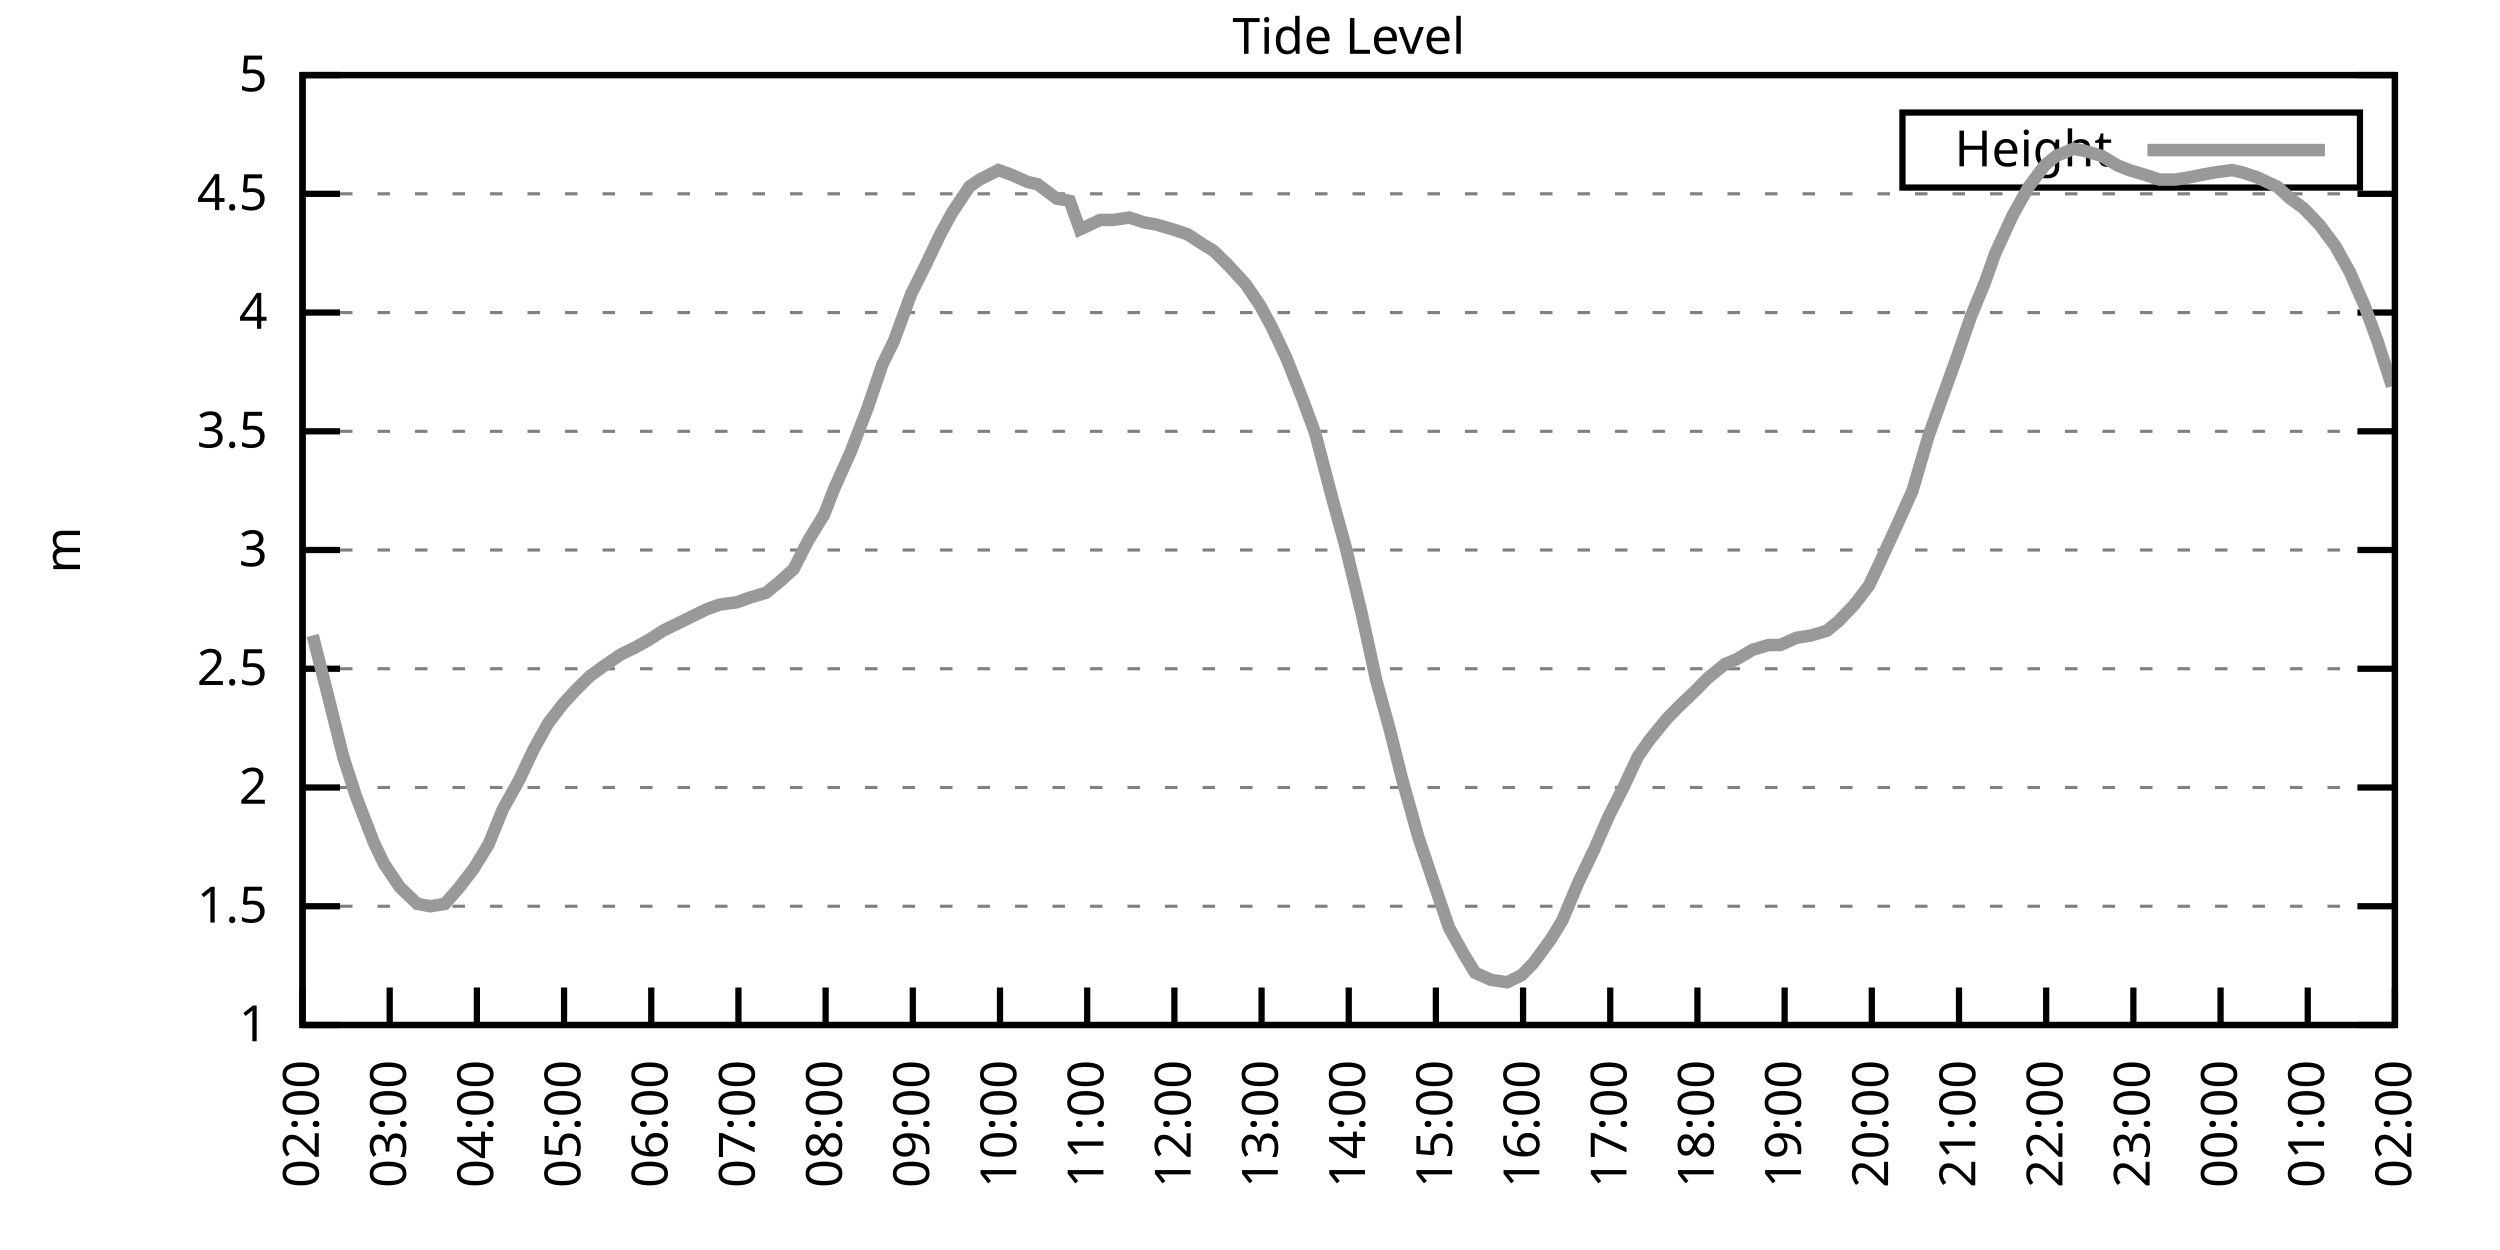
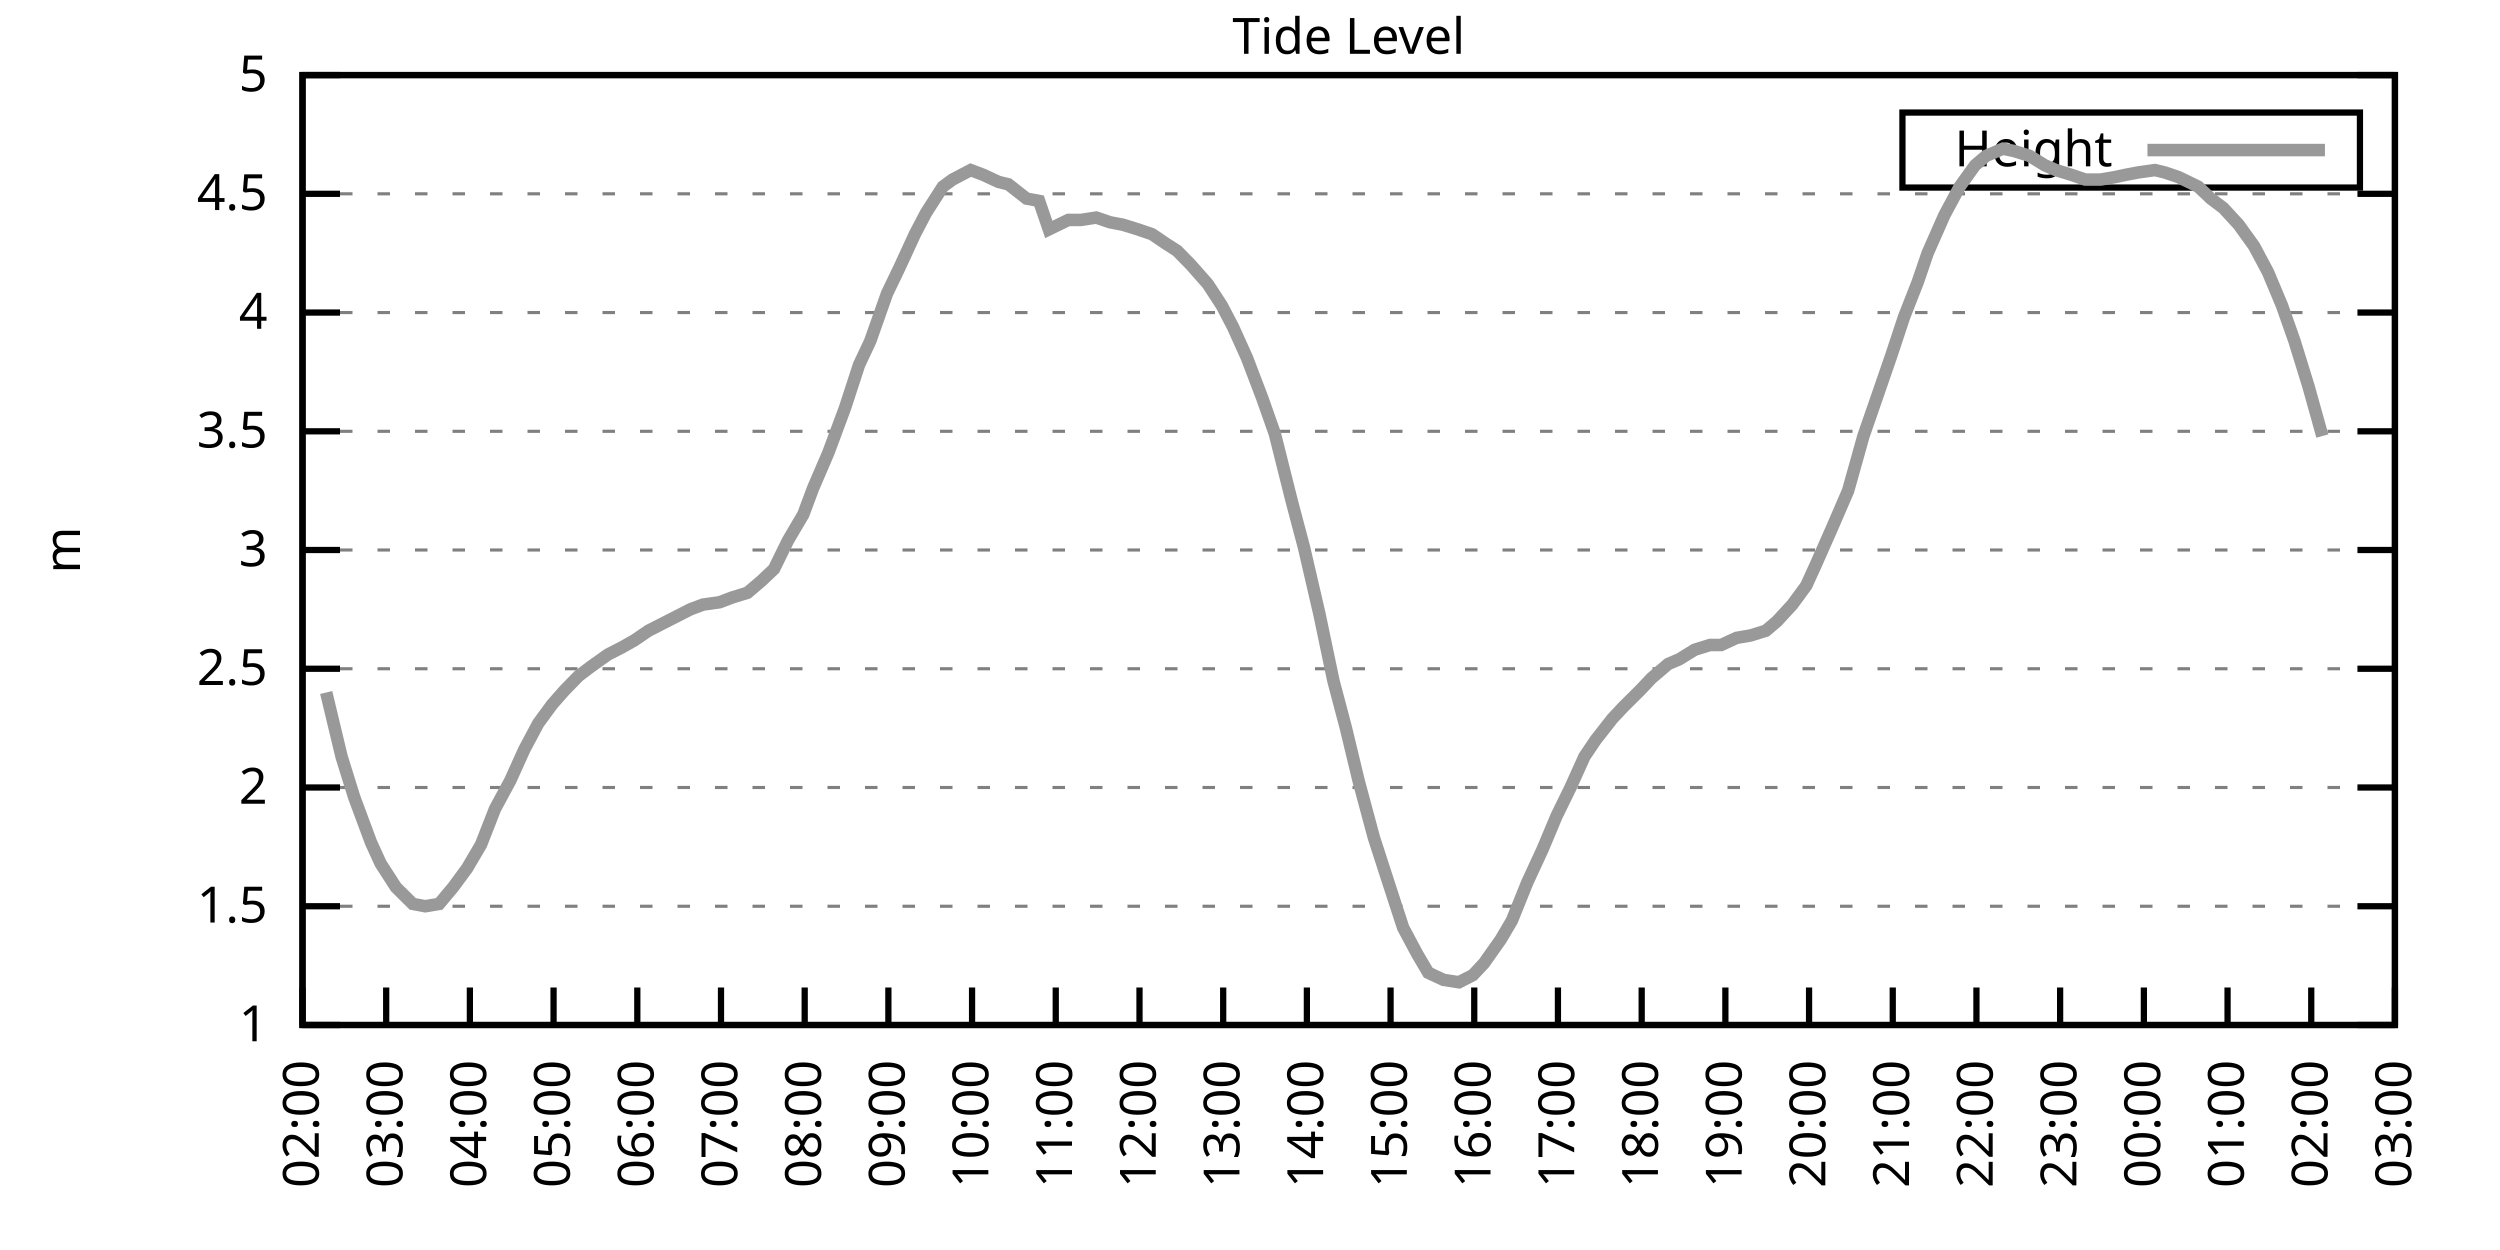
<svg xmlns="http://www.w3.org/2000/svg" xmlns:xlink="http://www.w3.org/1999/xlink" width="400" height="200" viewBox="0 0 400 200">
  <g id="gnuplot_canvas">
    <rect x="0" y="0" width="400" height="200" fill="none" />
    <defs>
      <circle id="gpDot" r="0.5" stroke-width="0.5" stroke="currentColor" />
      <path id="gpPt0" stroke-width="0.333" stroke="currentColor" d="M-1,0 h2 M0,-1 v2" />
      <path id="gpPt1" stroke-width="0.333" stroke="currentColor" d="M-1,-1 L1,1 M1,-1 L-1,1" />
      <path id="gpPt2" stroke-width="0.333" stroke="currentColor" d="M-1,0 L1,0 M0,-1 L0,1 M-1,-1 L1,1 M-1,1 L1,-1" />
      <rect id="gpPt3" stroke-width="0.333" stroke="currentColor" x="-1" y="-1" width="2" height="2" />
      <rect id="gpPt4" stroke-width="0.333" stroke="currentColor" fill="currentColor" x="-1" y="-1" width="2" height="2" />
      <circle id="gpPt5" stroke-width="0.333" stroke="currentColor" cx="0" cy="0" r="1" />
      <use xlink:href="#gpPt5" id="gpPt6" fill="currentColor" stroke="none" />
      <path id="gpPt7" stroke-width="0.333" stroke="currentColor" d="M0,-1.33 L-1.33,0.67 L1.33,0.67 z" />
      <use xlink:href="#gpPt7" id="gpPt8" fill="currentColor" stroke="none" />
      <use xlink:href="#gpPt7" id="gpPt9" stroke="currentColor" transform="rotate(180)" />
      <use xlink:href="#gpPt9" id="gpPt10" fill="currentColor" stroke="none" />
      <use xlink:href="#gpPt3" id="gpPt11" stroke="currentColor" transform="rotate(45)" />
      <use xlink:href="#gpPt11" id="gpPt12" fill="currentColor" stroke="none" />
      <path id="gpPt13" stroke-width="0.333" stroke="currentColor" d="M0,1.330 L1.265,0.411 L0.782,-1.067 L-0.782,-1.076 L-1.265,0.411 z" />
      <use xlink:href="#gpPt13" id="gpPt14" fill="currentColor" stroke="none" />
      <filter id="textbox" filterUnits="objectBoundingBox" x="0" y="0" height="1" width="1">
        <feFlood flood-color="white" flood-opacity="1" result="bgnd" />
        <feComposite in="SourceGraphic" in2="bgnd" operator="atop" />
      </filter>
      <filter id="greybox" filterUnits="objectBoundingBox" x="0" y="0" height="1" width="1">
        <feFlood flood-color="lightgrey" flood-opacity="1" result="grey" />
        <feComposite in="SourceGraphic" in2="grey" operator="atop" />
      </filter>
    </defs>
    <g fill="none" color="white" stroke="currentColor" stroke-width="1.00" stroke-linecap="butt" stroke-linejoin="miter">
</g>
    <g fill="none" color="black" stroke="currentColor" stroke-width="1.00" stroke-linecap="butt" stroke-linejoin="miter">
      <g stroke="none" shape-rendering="crispEdges">
        <polygon fill="rgb(255, 255, 255)" points="48.40,164.00 383.18,164.00 383.18,12.02 48.40,12.02 " />
      </g>
    </g>
    <g fill="none" color="black" stroke="currentColor" stroke-width="1.00" stroke-linecap="butt" stroke-linejoin="miter">
</g>
    <g fill="none" color="black" stroke="black" stroke-width="0.50" stroke-linecap="butt" stroke-linejoin="miter">
</g>
    <g fill="none" color="gray" stroke="currentColor" stroke-width="0.50" stroke-linecap="butt" stroke-linejoin="miter">
      <path stroke="gray" stroke-dasharray="2,4" class="gridline" d="M48.40,164.00 L383.19,164.00  " />
    </g>
    <g fill="none" color="gray" stroke="gray" stroke-width="1.00" stroke-linecap="butt" stroke-linejoin="miter">
</g>
    <g fill="none" color="black" stroke="currentColor" stroke-width="1.00" stroke-linecap="butt" stroke-linejoin="miter">
      <path stroke="black" d="M48.40,164.00 L54.40,164.00 M383.19,164.00 L377.19,164.00  " />
      <g transform="translate(42.80,166.60)" stroke="none" fill="black" font-family="Sans" font-size="8.00" text-anchor="end">
        <text>
          <tspan font-family="Sans"> 1</tspan>
        </text>
      </g>
    </g>
    <g fill="none" color="black" stroke="currentColor" stroke-width="1.00" stroke-linecap="butt" stroke-linejoin="miter">
</g>
    <g fill="none" color="black" stroke="black" stroke-width="0.50" stroke-linecap="butt" stroke-linejoin="miter">
</g>
    <g fill="none" color="gray" stroke="currentColor" stroke-width="0.50" stroke-linecap="butt" stroke-linejoin="miter">
      <path stroke="gray" stroke-dasharray="2,4" class="gridline" d="M48.40,145.00 L383.19,145.00  " />
    </g>
    <g fill="none" color="gray" stroke="gray" stroke-width="1.00" stroke-linecap="butt" stroke-linejoin="miter">
</g>
    <g fill="none" color="black" stroke="currentColor" stroke-width="1.00" stroke-linecap="butt" stroke-linejoin="miter">
      <path stroke="black" d="M48.40,145.00 L54.40,145.00 M383.19,145.00 L377.19,145.00  " />
      <g transform="translate(42.80,147.60)" stroke="none" fill="black" font-family="Sans" font-size="8.00" text-anchor="end">
        <text>
          <tspan font-family="Sans"> 1.5</tspan>
        </text>
      </g>
    </g>
    <g fill="none" color="black" stroke="currentColor" stroke-width="1.00" stroke-linecap="butt" stroke-linejoin="miter">
</g>
    <g fill="none" color="black" stroke="black" stroke-width="0.50" stroke-linecap="butt" stroke-linejoin="miter">
</g>
    <g fill="none" color="gray" stroke="currentColor" stroke-width="0.50" stroke-linecap="butt" stroke-linejoin="miter">
      <path stroke="gray" stroke-dasharray="2,4" class="gridline" d="M48.40,126.00 L383.19,126.00  " />
    </g>
    <g fill="none" color="gray" stroke="gray" stroke-width="1.00" stroke-linecap="butt" stroke-linejoin="miter">
</g>
    <g fill="none" color="black" stroke="currentColor" stroke-width="1.00" stroke-linecap="butt" stroke-linejoin="miter">
      <path stroke="black" d="M48.40,126.00 L54.40,126.00 M383.19,126.00 L377.19,126.00  " />
      <g transform="translate(42.80,128.60)" stroke="none" fill="black" font-family="Sans" font-size="8.00" text-anchor="end">
        <text>
          <tspan font-family="Sans"> 2</tspan>
        </text>
      </g>
    </g>
    <g fill="none" color="black" stroke="currentColor" stroke-width="1.00" stroke-linecap="butt" stroke-linejoin="miter">
</g>
    <g fill="none" color="black" stroke="black" stroke-width="0.50" stroke-linecap="butt" stroke-linejoin="miter">
</g>
    <g fill="none" color="gray" stroke="currentColor" stroke-width="0.50" stroke-linecap="butt" stroke-linejoin="miter">
      <path stroke="gray" stroke-dasharray="2,4" class="gridline" d="M48.40,107.00 L383.19,107.00  " />
    </g>
    <g fill="none" color="gray" stroke="gray" stroke-width="1.00" stroke-linecap="butt" stroke-linejoin="miter">
</g>
    <g fill="none" color="black" stroke="currentColor" stroke-width="1.00" stroke-linecap="butt" stroke-linejoin="miter">
      <path stroke="black" d="M48.40,107.00 L54.40,107.00 M383.19,107.00 L377.19,107.00  " />
      <g transform="translate(42.80,109.60)" stroke="none" fill="black" font-family="Sans" font-size="8.00" text-anchor="end">
        <text>
          <tspan font-family="Sans"> 2.5</tspan>
        </text>
      </g>
    </g>
    <g fill="none" color="black" stroke="currentColor" stroke-width="1.00" stroke-linecap="butt" stroke-linejoin="miter">
</g>
    <g fill="none" color="black" stroke="black" stroke-width="0.50" stroke-linecap="butt" stroke-linejoin="miter">
</g>
    <g fill="none" color="gray" stroke="currentColor" stroke-width="0.50" stroke-linecap="butt" stroke-linejoin="miter">
      <path stroke="gray" stroke-dasharray="2,4" class="gridline" d="M48.40,88.00 L383.19,88.00  " />
    </g>
    <g fill="none" color="gray" stroke="gray" stroke-width="1.00" stroke-linecap="butt" stroke-linejoin="miter">
</g>
    <g fill="none" color="black" stroke="currentColor" stroke-width="1.00" stroke-linecap="butt" stroke-linejoin="miter">
      <path stroke="black" d="M48.40,88.00 L54.40,88.00 M383.19,88.00 L377.19,88.00  " />
      <g transform="translate(42.80,90.60)" stroke="none" fill="black" font-family="Sans" font-size="8.00" text-anchor="end">
        <text>
          <tspan font-family="Sans"> 3</tspan>
        </text>
      </g>
    </g>
    <g fill="none" color="black" stroke="currentColor" stroke-width="1.00" stroke-linecap="butt" stroke-linejoin="miter">
</g>
    <g fill="none" color="black" stroke="black" stroke-width="0.50" stroke-linecap="butt" stroke-linejoin="miter">
</g>
    <g fill="none" color="gray" stroke="currentColor" stroke-width="0.50" stroke-linecap="butt" stroke-linejoin="miter">
      <path stroke="gray" stroke-dasharray="2,4" class="gridline" d="M48.40,69.01 L383.19,69.01  " />
    </g>
    <g fill="none" color="gray" stroke="gray" stroke-width="1.00" stroke-linecap="butt" stroke-linejoin="miter">
</g>
    <g fill="none" color="black" stroke="currentColor" stroke-width="1.00" stroke-linecap="butt" stroke-linejoin="miter">
      <path stroke="black" d="M48.40,69.01 L54.40,69.01 M383.19,69.01 L377.19,69.01  " />
      <g transform="translate(42.80,71.61)" stroke="none" fill="black" font-family="Sans" font-size="8.00" text-anchor="end">
        <text>
          <tspan font-family="Sans"> 3.5</tspan>
        </text>
      </g>
    </g>
    <g fill="none" color="black" stroke="currentColor" stroke-width="1.00" stroke-linecap="butt" stroke-linejoin="miter">
</g>
    <g fill="none" color="black" stroke="black" stroke-width="0.50" stroke-linecap="butt" stroke-linejoin="miter">
</g>
    <g fill="none" color="gray" stroke="currentColor" stroke-width="0.50" stroke-linecap="butt" stroke-linejoin="miter">
      <path stroke="gray" stroke-dasharray="2,4" class="gridline" d="M48.40,50.01 L383.19,50.01  " />
    </g>
    <g fill="none" color="gray" stroke="gray" stroke-width="1.00" stroke-linecap="butt" stroke-linejoin="miter">
</g>
    <g fill="none" color="black" stroke="currentColor" stroke-width="1.00" stroke-linecap="butt" stroke-linejoin="miter">
      <path stroke="black" d="M48.40,50.01 L54.40,50.01 M383.19,50.01 L377.19,50.01  " />
      <g transform="translate(42.80,52.61)" stroke="none" fill="black" font-family="Sans" font-size="8.00" text-anchor="end">
        <text>
          <tspan font-family="Sans"> 4</tspan>
        </text>
      </g>
    </g>
    <g fill="none" color="black" stroke="currentColor" stroke-width="1.00" stroke-linecap="butt" stroke-linejoin="miter">
</g>
    <g fill="none" color="black" stroke="black" stroke-width="0.50" stroke-linecap="butt" stroke-linejoin="miter">
</g>
    <g fill="none" color="gray" stroke="currentColor" stroke-width="0.50" stroke-linecap="butt" stroke-linejoin="miter">
      <path stroke="gray" stroke-dasharray="2,4" class="gridline" d="M48.40,31.01 L383.19,31.01  " />
    </g>
    <g fill="none" color="gray" stroke="gray" stroke-width="1.00" stroke-linecap="butt" stroke-linejoin="miter">
</g>
    <g fill="none" color="black" stroke="currentColor" stroke-width="1.00" stroke-linecap="butt" stroke-linejoin="miter">
      <path stroke="black" d="M48.40,31.01 L54.40,31.01 M383.19,31.01 L377.19,31.01  " />
      <g transform="translate(42.80,33.61)" stroke="none" fill="black" font-family="Sans" font-size="8.00" text-anchor="end">
        <text>
          <tspan font-family="Sans"> 4.5</tspan>
        </text>
      </g>
    </g>
    <g fill="none" color="black" stroke="currentColor" stroke-width="1.00" stroke-linecap="butt" stroke-linejoin="miter">
</g>
    <g fill="none" color="black" stroke="black" stroke-width="0.50" stroke-linecap="butt" stroke-linejoin="miter">
</g>
    <g fill="none" color="gray" stroke="currentColor" stroke-width="0.50" stroke-linecap="butt" stroke-linejoin="miter">
      <path stroke="gray" stroke-dasharray="2,4" class="gridline" d="M48.40,12.01 L383.19,12.01  " />
    </g>
    <g fill="none" color="gray" stroke="gray" stroke-width="1.00" stroke-linecap="butt" stroke-linejoin="miter">
</g>
    <g fill="none" color="black" stroke="currentColor" stroke-width="1.00" stroke-linecap="butt" stroke-linejoin="miter">
      <path stroke="black" d="M48.40,12.01 L54.40,12.01 M383.19,12.01 L377.19,12.01  " />
      <g transform="translate(42.80,14.61)" stroke="none" fill="black" font-family="Sans" font-size="8.00" text-anchor="end">
        <text>
          <tspan font-family="Sans"> 5</tspan>
        </text>
      </g>
    </g>
    <g fill="none" color="black" stroke="currentColor" stroke-width="1.00" stroke-linecap="butt" stroke-linejoin="miter">
      <path stroke="black" d="M48.40,164.00 L48.40,158.00  " />
      <g transform="translate(51.00,169.60) rotate(270.00)" stroke="none" fill="black" font-family="Sans" font-size="8.00" text-anchor="end">
        <text>
          <tspan font-family="Sans">02:00</tspan>
        </text>
      </g>
    </g>
    <g fill="none" color="black" stroke="currentColor" stroke-width="1.00" stroke-linecap="butt" stroke-linejoin="miter">
-       <path stroke="black" d="M62.35,164.00 L62.35,158.00  " />
-       <g transform="translate(64.95,169.60) rotate(270.00)" stroke="none" fill="black" font-family="Sans" font-size="8.00" text-anchor="end">
+       <path stroke="black" d="M61.79,164.00 L61.79,158.00  " />
+       <g transform="translate(64.39,169.60) rotate(270.00)" stroke="none" fill="black" font-family="Sans" font-size="8.00" text-anchor="end">
        <text>
          <tspan font-family="Sans">03:00</tspan>
        </text>
      </g>
    </g>
    <g fill="none" color="black" stroke="currentColor" stroke-width="1.00" stroke-linecap="butt" stroke-linejoin="miter">
-       <path stroke="black" d="M76.30,164.00 L76.30,158.00  " />
-       <g transform="translate(78.90,169.60) rotate(270.00)" stroke="none" fill="black" font-family="Sans" font-size="8.00" text-anchor="end">
+       <path stroke="black" d="M75.18,164.00 L75.18,158.00  " />
+       <g transform="translate(77.78,169.60) rotate(270.00)" stroke="none" fill="black" font-family="Sans" font-size="8.00" text-anchor="end">
        <text>
          <tspan font-family="Sans">04:00</tspan>
        </text>
      </g>
    </g>
    <g fill="none" color="black" stroke="currentColor" stroke-width="1.00" stroke-linecap="butt" stroke-linejoin="miter">
-       <path stroke="black" d="M90.25,164.00 L90.25,158.00  " />
-       <g transform="translate(92.85,169.60) rotate(270.00)" stroke="none" fill="black" font-family="Sans" font-size="8.00" text-anchor="end">
+       <path stroke="black" d="M88.57,164.00 L88.57,158.00  " />
+       <g transform="translate(91.17,169.60) rotate(270.00)" stroke="none" fill="black" font-family="Sans" font-size="8.00" text-anchor="end">
        <text>
          <tspan font-family="Sans">05:00</tspan>
        </text>
      </g>
    </g>
    <g fill="none" color="black" stroke="currentColor" stroke-width="1.00" stroke-linecap="butt" stroke-linejoin="miter">
-       <path stroke="black" d="M104.20,164.00 L104.20,158.00  " />
-       <g transform="translate(106.80,169.60) rotate(270.00)" stroke="none" fill="black" font-family="Sans" font-size="8.00" text-anchor="end">
+       <path stroke="black" d="M101.97,164.00 L101.97,158.00  " />
+       <g transform="translate(104.57,169.60) rotate(270.00)" stroke="none" fill="black" font-family="Sans" font-size="8.00" text-anchor="end">
        <text>
          <tspan font-family="Sans">06:00</tspan>
        </text>
      </g>
    </g>
    <g fill="none" color="black" stroke="currentColor" stroke-width="1.00" stroke-linecap="butt" stroke-linejoin="miter">
-       <path stroke="black" d="M118.15,164.00 L118.15,158.00  " />
-       <g transform="translate(120.75,169.60) rotate(270.00)" stroke="none" fill="black" font-family="Sans" font-size="8.00" text-anchor="end">
+       <path stroke="black" d="M115.36,164.00 L115.36,158.00  " />
+       <g transform="translate(117.96,169.60) rotate(270.00)" stroke="none" fill="black" font-family="Sans" font-size="8.00" text-anchor="end">
        <text>
          <tspan font-family="Sans">07:00</tspan>
        </text>
      </g>
    </g>
    <g fill="none" color="black" stroke="currentColor" stroke-width="1.00" stroke-linecap="butt" stroke-linejoin="miter">
-       <path stroke="black" d="M132.10,164.00 L132.10,158.00  " />
-       <g transform="translate(134.70,169.60) rotate(270.00)" stroke="none" fill="black" font-family="Sans" font-size="8.00" text-anchor="end">
+       <path stroke="black" d="M128.75,164.00 L128.75,158.00  " />
+       <g transform="translate(131.35,169.60) rotate(270.00)" stroke="none" fill="black" font-family="Sans" font-size="8.00" text-anchor="end">
        <text>
          <tspan font-family="Sans">08:00</tspan>
        </text>
      </g>
    </g>
    <g fill="none" color="black" stroke="currentColor" stroke-width="1.00" stroke-linecap="butt" stroke-linejoin="miter">
-       <path stroke="black" d="M146.05,164.00 L146.05,158.00  " />
-       <g transform="translate(148.65,169.60) rotate(270.00)" stroke="none" fill="black" font-family="Sans" font-size="8.00" text-anchor="end">
+       <path stroke="black" d="M142.14,164.00 L142.14,158.00  " />
+       <g transform="translate(144.74,169.60) rotate(270.00)" stroke="none" fill="black" font-family="Sans" font-size="8.00" text-anchor="end">
        <text>
          <tspan font-family="Sans">09:00</tspan>
        </text>
      </g>
    </g>
    <g fill="none" color="black" stroke="currentColor" stroke-width="1.00" stroke-linecap="butt" stroke-linejoin="miter">
-       <path stroke="black" d="M160.00,164.00 L160.00,158.00  " />
-       <g transform="translate(162.60,169.60) rotate(270.00)" stroke="none" fill="black" font-family="Sans" font-size="8.00" text-anchor="end">
+       <path stroke="black" d="M155.53,164.00 L155.53,158.00  " />
+       <g transform="translate(158.13,169.60) rotate(270.00)" stroke="none" fill="black" font-family="Sans" font-size="8.00" text-anchor="end">
        <text>
          <tspan font-family="Sans">10:00</tspan>
        </text>
      </g>
    </g>
    <g fill="none" color="black" stroke="currentColor" stroke-width="1.00" stroke-linecap="butt" stroke-linejoin="miter">
-       <path stroke="black" d="M173.95,164.00 L173.95,158.00  " />
-       <g transform="translate(176.55,169.60) rotate(270.00)" stroke="none" fill="black" font-family="Sans" font-size="8.00" text-anchor="end">
+       <path stroke="black" d="M168.92,164.00 L168.92,158.00  " />
+       <g transform="translate(171.52,169.60) rotate(270.00)" stroke="none" fill="black" font-family="Sans" font-size="8.00" text-anchor="end">
        <text>
          <tspan font-family="Sans">11:00</tspan>
        </text>
      </g>
    </g>
    <g fill="none" color="black" stroke="currentColor" stroke-width="1.00" stroke-linecap="butt" stroke-linejoin="miter">
-       <path stroke="black" d="M187.90,164.00 L187.90,158.00  " />
-       <g transform="translate(190.50,169.60) rotate(270.00)" stroke="none" fill="black" font-family="Sans" font-size="8.00" text-anchor="end">
+       <path stroke="black" d="M182.32,164.00 L182.32,158.00  " />
+       <g transform="translate(184.92,169.60) rotate(270.00)" stroke="none" fill="black" font-family="Sans" font-size="8.00" text-anchor="end">
        <text>
          <tspan font-family="Sans">12:00</tspan>
        </text>
      </g>
    </g>
    <g fill="none" color="black" stroke="currentColor" stroke-width="1.00" stroke-linecap="butt" stroke-linejoin="miter">
-       <path stroke="black" d="M201.85,164.00 L201.85,158.00  " />
-       <g transform="translate(204.45,169.60) rotate(270.00)" stroke="none" fill="black" font-family="Sans" font-size="8.00" text-anchor="end">
+       <path stroke="black" d="M195.71,164.00 L195.71,158.00  " />
+       <g transform="translate(198.31,169.60) rotate(270.00)" stroke="none" fill="black" font-family="Sans" font-size="8.00" text-anchor="end">
        <text>
          <tspan font-family="Sans">13:00</tspan>
        </text>
      </g>
    </g>
    <g fill="none" color="black" stroke="currentColor" stroke-width="1.00" stroke-linecap="butt" stroke-linejoin="miter">
-       <path stroke="black" d="M215.80,164.00 L215.80,158.00  " />
-       <g transform="translate(218.40,169.60) rotate(270.00)" stroke="none" fill="black" font-family="Sans" font-size="8.00" text-anchor="end">
+       <path stroke="black" d="M209.10,164.00 L209.10,158.00  " />
+       <g transform="translate(211.70,169.60) rotate(270.00)" stroke="none" fill="black" font-family="Sans" font-size="8.00" text-anchor="end">
        <text>
          <tspan font-family="Sans">14:00</tspan>
        </text>
      </g>
    </g>
    <g fill="none" color="black" stroke="currentColor" stroke-width="1.00" stroke-linecap="butt" stroke-linejoin="miter">
-       <path stroke="black" d="M229.74,164.00 L229.74,158.00  " />
-       <g transform="translate(232.34,169.60) rotate(270.00)" stroke="none" fill="black" font-family="Sans" font-size="8.00" text-anchor="end">
+       <path stroke="black" d="M222.49,164.00 L222.49,158.00  " />
+       <g transform="translate(225.09,169.60) rotate(270.00)" stroke="none" fill="black" font-family="Sans" font-size="8.00" text-anchor="end">
        <text>
          <tspan font-family="Sans">15:00</tspan>
        </text>
      </g>
    </g>
    <g fill="none" color="black" stroke="currentColor" stroke-width="1.00" stroke-linecap="butt" stroke-linejoin="miter">
-       <path stroke="black" d="M243.69,164.00 L243.69,158.00  " />
-       <g transform="translate(246.29,169.60) rotate(270.00)" stroke="none" fill="black" font-family="Sans" font-size="8.00" text-anchor="end">
+       <path stroke="black" d="M235.88,164.00 L235.88,158.00  " />
+       <g transform="translate(238.48,169.60) rotate(270.00)" stroke="none" fill="black" font-family="Sans" font-size="8.00" text-anchor="end">
        <text>
          <tspan font-family="Sans">16:00</tspan>
        </text>
      </g>
    </g>
    <g fill="none" color="black" stroke="currentColor" stroke-width="1.00" stroke-linecap="butt" stroke-linejoin="miter">
-       <path stroke="black" d="M257.64,164.00 L257.64,158.00  " />
-       <g transform="translate(260.24,169.60) rotate(270.00)" stroke="none" fill="black" font-family="Sans" font-size="8.00" text-anchor="end">
+       <path stroke="black" d="M249.27,164.00 L249.27,158.00  " />
+       <g transform="translate(251.87,169.60) rotate(270.00)" stroke="none" fill="black" font-family="Sans" font-size="8.00" text-anchor="end">
        <text>
          <tspan font-family="Sans">17:00</tspan>
        </text>
      </g>
    </g>
    <g fill="none" color="black" stroke="currentColor" stroke-width="1.00" stroke-linecap="butt" stroke-linejoin="miter">
-       <path stroke="black" d="M271.59,164.00 L271.59,158.00  " />
-       <g transform="translate(274.19,169.60) rotate(270.00)" stroke="none" fill="black" font-family="Sans" font-size="8.00" text-anchor="end">
+       <path stroke="black" d="M262.67,164.00 L262.67,158.00  " />
+       <g transform="translate(265.27,169.60) rotate(270.00)" stroke="none" fill="black" font-family="Sans" font-size="8.00" text-anchor="end">
        <text>
          <tspan font-family="Sans">18:00</tspan>
        </text>
      </g>
    </g>
    <g fill="none" color="black" stroke="currentColor" stroke-width="1.00" stroke-linecap="butt" stroke-linejoin="miter">
-       <path stroke="black" d="M285.54,164.00 L285.54,158.00  " />
-       <g transform="translate(288.14,169.60) rotate(270.00)" stroke="none" fill="black" font-family="Sans" font-size="8.00" text-anchor="end">
+       <path stroke="black" d="M276.06,164.00 L276.06,158.00  " />
+       <g transform="translate(278.66,169.60) rotate(270.00)" stroke="none" fill="black" font-family="Sans" font-size="8.00" text-anchor="end">
        <text>
          <tspan font-family="Sans">19:00</tspan>
        </text>
      </g>
    </g>
    <g fill="none" color="black" stroke="currentColor" stroke-width="1.00" stroke-linecap="butt" stroke-linejoin="miter">
-       <path stroke="black" d="M299.49,164.00 L299.49,158.00  " />
-       <g transform="translate(302.09,169.60) rotate(270.00)" stroke="none" fill="black" font-family="Sans" font-size="8.00" text-anchor="end">
+       <path stroke="black" d="M289.45,164.00 L289.45,158.00  " />
+       <g transform="translate(292.05,169.60) rotate(270.00)" stroke="none" fill="black" font-family="Sans" font-size="8.00" text-anchor="end">
        <text>
          <tspan font-family="Sans">20:00</tspan>
        </text>
      </g>
    </g>
    <g fill="none" color="black" stroke="currentColor" stroke-width="1.00" stroke-linecap="butt" stroke-linejoin="miter">
-       <path stroke="black" d="M313.44,164.00 L313.44,158.00  " />
-       <g transform="translate(316.04,169.60) rotate(270.00)" stroke="none" fill="black" font-family="Sans" font-size="8.00" text-anchor="end">
+       <path stroke="black" d="M302.84,164.00 L302.84,158.00  " />
+       <g transform="translate(305.44,169.60) rotate(270.00)" stroke="none" fill="black" font-family="Sans" font-size="8.00" text-anchor="end">
        <text>
          <tspan font-family="Sans">21:00</tspan>
        </text>
      </g>
    </g>
    <g fill="none" color="black" stroke="currentColor" stroke-width="1.00" stroke-linecap="butt" stroke-linejoin="miter">
-       <path stroke="black" d="M327.39,164.00 L327.39,158.00  " />
-       <g transform="translate(329.99,169.60) rotate(270.00)" stroke="none" fill="black" font-family="Sans" font-size="8.00" text-anchor="end">
+       <path stroke="black" d="M316.23,164.00 L316.23,158.00  " />
+       <g transform="translate(318.83,169.60) rotate(270.00)" stroke="none" fill="black" font-family="Sans" font-size="8.00" text-anchor="end">
        <text>
          <tspan font-family="Sans">22:00</tspan>
        </text>
      </g>
    </g>
    <g fill="none" color="black" stroke="currentColor" stroke-width="1.00" stroke-linecap="butt" stroke-linejoin="miter">
-       <path stroke="black" d="M341.34,164.00 L341.34,158.00  " />
-       <g transform="translate(343.94,169.60) rotate(270.00)" stroke="none" fill="black" font-family="Sans" font-size="8.00" text-anchor="end">
+       <path stroke="black" d="M329.62,164.00 L329.62,158.00  " />
+       <g transform="translate(332.22,169.60) rotate(270.00)" stroke="none" fill="black" font-family="Sans" font-size="8.00" text-anchor="end">
        <text>
          <tspan font-family="Sans">23:00</tspan>
        </text>
      </g>
    </g>
    <g fill="none" color="black" stroke="currentColor" stroke-width="1.00" stroke-linecap="butt" stroke-linejoin="miter">
-       <path stroke="black" d="M355.29,164.00 L355.29,158.00  " />
-       <g transform="translate(357.89,169.60) rotate(270.00)" stroke="none" fill="black" font-family="Sans" font-size="8.00" text-anchor="end">
+       <path stroke="black" d="M343.02,164.00 L343.02,158.00  " />
+       <g transform="translate(345.62,169.60) rotate(270.00)" stroke="none" fill="black" font-family="Sans" font-size="8.00" text-anchor="end">
        <text>
          <tspan font-family="Sans">00:00</tspan>
        </text>
      </g>
    </g>
    <g fill="none" color="black" stroke="currentColor" stroke-width="1.00" stroke-linecap="butt" stroke-linejoin="miter">
-       <path stroke="black" d="M369.24,164.00 L369.24,158.00  " />
-       <g transform="translate(371.84,169.60) rotate(270.00)" stroke="none" fill="black" font-family="Sans" font-size="8.00" text-anchor="end">
+       <path stroke="black" d="M356.41,164.00 L356.41,158.00  " />
+       <g transform="translate(359.01,169.60) rotate(270.00)" stroke="none" fill="black" font-family="Sans" font-size="8.00" text-anchor="end">
        <text>
          <tspan font-family="Sans">01:00</tspan>
+         </text>
+       </g>
+     </g>
+     <g fill="none" color="black" stroke="currentColor" stroke-width="1.00" stroke-linecap="butt" stroke-linejoin="miter">
+       <path stroke="black" d="M369.80,164.00 L369.80,158.00  " />
+       <g transform="translate(372.40,169.60) rotate(270.00)" stroke="none" fill="black" font-family="Sans" font-size="8.00" text-anchor="end">
+         <text>
+           <tspan font-family="Sans">02:00</tspan>
        </text>
      </g>
    </g>
    <g fill="none" color="black" stroke="currentColor" stroke-width="1.00" stroke-linecap="butt" stroke-linejoin="miter">
      <path stroke="black" d="M383.19,164.00 L383.19,158.00  " />
      <g transform="translate(385.79,169.60) rotate(270.00)" stroke="none" fill="black" font-family="Sans" font-size="8.00" text-anchor="end">
        <text>
-           <tspan font-family="Sans">02:00</tspan>
+           <tspan font-family="Sans">03:00</tspan>
        </text>
      </g>
    </g>
    <g fill="none" color="black" stroke="currentColor" stroke-width="1.00" stroke-linecap="butt" stroke-linejoin="miter">
</g>
    <g fill="none" color="black" stroke="currentColor" stroke-width="1.00" stroke-linecap="butt" stroke-linejoin="miter">
      <path stroke="black" d="M48.40,12.01 L48.40,164.00 L383.19,164.00 L383.19,12.01 L48.40,12.01 Z  " />
    </g>
    <g fill="none" color="black" stroke="currentColor" stroke-width="1.00" stroke-linecap="butt" stroke-linejoin="miter">
</g>
    <g fill="none" color="black" stroke="currentColor" stroke-width="1.00" stroke-linecap="butt" stroke-linejoin="miter">
      <path stroke="black" d="M304.39,30.01 L304.39,18.01 L377.59,18.01 L377.59,30.01 L304.39,30.01 Z  " />
    </g>
    <g id="Tide_level_plot_1">
      <g fill="none" color="white" stroke="black" stroke-width="2.00" stroke-linecap="butt" stroke-linejoin="miter">
</g>
      <g fill="none" color="black" stroke="currentColor" stroke-width="2.00" stroke-linecap="butt" stroke-linejoin="miter">
        <g transform="translate(337.99,26.61)" stroke="none" fill="black" font-family="Sans" font-size="8.00" text-anchor="end">
          <text>
            <tspan font-family="Sans">Height</tspan>
          </text>
        </g>
      </g>
      <g fill="none" color="black" stroke="currentColor" stroke-width="2.00" stroke-linecap="butt" stroke-linejoin="miter">
-         <path stroke="rgb(153, 153, 153)" d="M343.59,24.01 L371.99,24.01 M50.03,101.68 L52.35,110.80 L54.91,121.06 L57.00,127.52 L59.79,134.74 L61.42,138.16   L63.98,141.96 L66.77,144.62 L68.86,145.00 L71.18,144.62 L73.51,141.96 L75.83,138.92 L78.16,135.12 L80.48,129.42   L83.04,124.86 L85.37,119.92 L87.69,115.74 L90.02,112.70 L92.11,110.42 L94.43,108.14 L96.53,106.62 L99.32,104.72   L101.64,103.58 L103.73,102.44 L106.06,100.92 L108.38,99.78 L110.71,98.64 L113.03,97.50 L115.13,96.74 L117.92,96.36   L120.01,95.60 L122.57,94.84 L124.89,92.94 L126.98,91.04 L129.31,86.49 L131.87,82.31 L133.49,78.13 L136.05,72.43   L138.84,65.21 L141.16,58.37 L143.02,54.57 L145.81,46.97 L147.91,42.79 L150.46,37.47 L152.32,34.05 L155.11,29.87   L156.74,28.73 L159.76,27.21 L161.86,27.97 L164.41,29.11 L166.04,29.49 L169.06,31.77 L171.16,32.15 L172.78,36.71   L176.04,35.19 L178.13,35.19 L180.69,34.81 L183.01,35.57 L185.11,35.95 L187.66,36.71 L189.99,37.47 L192.31,38.99   L194.17,40.13 L196.50,42.41 L199.29,45.45 L201.61,48.87 L203.47,52.29 L205.80,57.23 L208.36,63.69 L210.45,69.39   L213.24,80.03 L215.33,87.63 L217.89,98.26 L220.21,108.90 L222.30,116.50 L224.40,124.86 L226.95,133.98 L229.51,141.58   L231.84,148.42 L234.16,152.60 L236.02,155.64 L238.58,156.78 L241.14,157.16 L243.46,156.02 L245.32,154.12 L248.11,150.32   L249.97,147.28 L252.53,141.20 L255.09,135.88 L257.41,130.56 L259.74,126.00 L262.06,121.06 L263.92,118.40 L266.71,114.98   L268.57,113.08 L271.36,110.42 L273.22,108.52 L276.01,106.24 L277.87,105.48 L280.43,103.96 L282.99,103.20 L284.85,103.20   L287.40,102.06 L289.73,101.68 L292.29,100.92 L294.15,99.40 L296.70,96.74 L299.03,93.70 L300.65,90.28 L303.44,84.21   L306.00,78.51 L308.56,69.77 L310.88,63.31 L313.21,56.85 L315.30,50.77 L317.63,45.07 L319.25,40.51 L322.04,34.43   L324.60,29.87 L327.16,26.45 L329.02,24.93 L331.81,23.79 L333.67,24.17 L336.23,24.93 L338.78,26.45 L340.64,27.21   L343.20,27.97 L345.53,28.73 L348.08,28.73 L350.41,28.35 L352.27,27.97 L354.36,27.59 L357.15,27.21 L358.78,27.59   L361.10,28.35 L364.36,29.87 L366.45,31.77 L368.54,33.29 L371.10,35.95 L373.66,39.37 L375.98,43.55 L378.31,48.87   L380.40,54.57 L382.73,61.79  " />
+         <path stroke="rgb(153, 153, 153)" d="M343.59,24.01 L371.99,24.01 M52.19,110.80 L54.65,121.06 L56.66,127.52 L59.34,134.74 L60.90,138.16 L63.35,141.96   L66.03,144.62 L68.04,145.00 L70.27,144.62 L72.50,141.96 L74.74,138.92 L76.97,135.12 L79.20,129.42 L81.66,124.86   L83.89,119.92 L86.12,115.74 L88.35,112.70 L90.36,110.42 L92.59,108.14 L94.60,106.62 L97.28,104.72 L99.51,103.58   L101.52,102.44 L103.75,100.92 L105.98,99.78 L108.22,98.64 L110.45,97.50 L112.46,96.74 L115.13,96.36 L117.14,95.60   L119.60,94.84 L121.83,92.94 L123.84,91.04 L126.07,86.49 L128.53,82.31 L130.09,78.13 L132.54,72.43 L135.22,65.21   L137.45,58.37 L139.24,54.57 L141.92,46.97 L143.93,42.79 L146.38,37.47 L148.17,34.05 L150.85,29.87 L152.41,28.73   L155.31,27.21 L157.32,27.97 L159.77,29.11 L161.34,29.49 L164.24,31.77 L166.25,32.15 L167.81,36.71 L170.93,35.19   L172.94,35.19 L175.40,34.81 L177.63,35.57 L179.64,35.95 L182.09,36.71 L184.32,37.47 L186.56,38.99 L188.34,40.13   L190.57,42.41 L193.25,45.45 L195.48,48.87 L197.27,52.29 L199.50,57.23 L201.96,63.69 L203.97,69.39 L206.64,80.03   L208.65,87.63 L211.11,98.26 L213.34,108.90 L215.35,116.50 L217.36,124.86 L219.81,133.98 L222.27,141.58 L224.50,148.42   L226.73,152.60 L228.52,155.64 L230.97,156.78 L233.43,157.16 L235.66,156.02 L237.44,154.12 L240.12,150.32 L241.91,147.28   L244.36,141.20 L246.82,135.88 L249.05,130.56 L251.28,126.00 L253.51,121.06 L255.30,118.40 L257.98,114.98 L259.76,113.08   L262.44,110.42 L264.23,108.52 L266.91,106.24 L268.69,105.48 L271.15,103.96 L273.60,103.20 L275.39,103.20 L277.84,102.06   L280.07,101.68 L282.53,100.92 L284.32,99.40 L286.77,96.74 L289.00,93.70 L290.56,90.28 L293.24,84.21 L295.70,78.51   L298.15,69.77 L300.39,63.31 L302.62,56.85 L304.63,50.77 L306.86,45.07 L308.42,40.51 L311.10,34.43 L313.55,29.87   L316.01,26.45 L317.79,24.93 L320.47,23.79 L322.26,24.17 L324.71,24.93 L327.17,26.45 L328.95,27.21 L331.41,27.97   L333.64,28.73 L336.10,28.73 L338.33,28.35 L340.11,27.97 L342.12,27.59 L344.80,27.21 L346.36,27.59 L348.60,28.35   L351.72,29.87 L353.73,31.77 L355.74,33.29 L358.19,35.95 L360.65,39.37 L362.88,43.55 L365.11,48.87 L367.12,54.57   L369.35,61.79 L371.58,69.77  " />
      </g>
    </g>
    <g fill="none" color="black" stroke="currentColor" stroke-width="2.00" stroke-linecap="butt" stroke-linejoin="miter">
</g>
    <g fill="none" color="black" stroke="black" stroke-width="1.00" stroke-linecap="butt" stroke-linejoin="miter">
</g>
    <g fill="none" color="black" stroke="currentColor" stroke-width="1.00" stroke-linecap="butt" stroke-linejoin="miter">
      <path stroke="black" d="M48.40,12.01 L48.40,164.00 L383.19,164.00 L383.19,12.01 L48.40,12.01 Z  " />
      <g transform="translate(12.80,88.01) rotate(270.00)" stroke="none" fill="black" font-family="Sans" font-size="8.00" text-anchor="middle">
        <text>
          <tspan font-family="Sans">m</tspan>
        </text>
      </g>
    </g>
    <g fill="none" color="black" stroke="currentColor" stroke-width="1.00" stroke-linecap="butt" stroke-linejoin="miter">
</g>
    <g fill="none" color="black" stroke="currentColor" stroke-width="1.00" stroke-linecap="butt" stroke-linejoin="miter">
      <g transform="translate(215.79,8.61)" stroke="none" fill="black" font-family="Sans" font-size="8.00" text-anchor="middle">
        <text>
          <tspan font-family="Sans">Tide Level</tspan>
        </text>
      </g>
    </g>
    <g fill="none" color="black" stroke="currentColor" stroke-width="1.00" stroke-linecap="butt" stroke-linejoin="miter">
</g>
  </g>
</svg>
